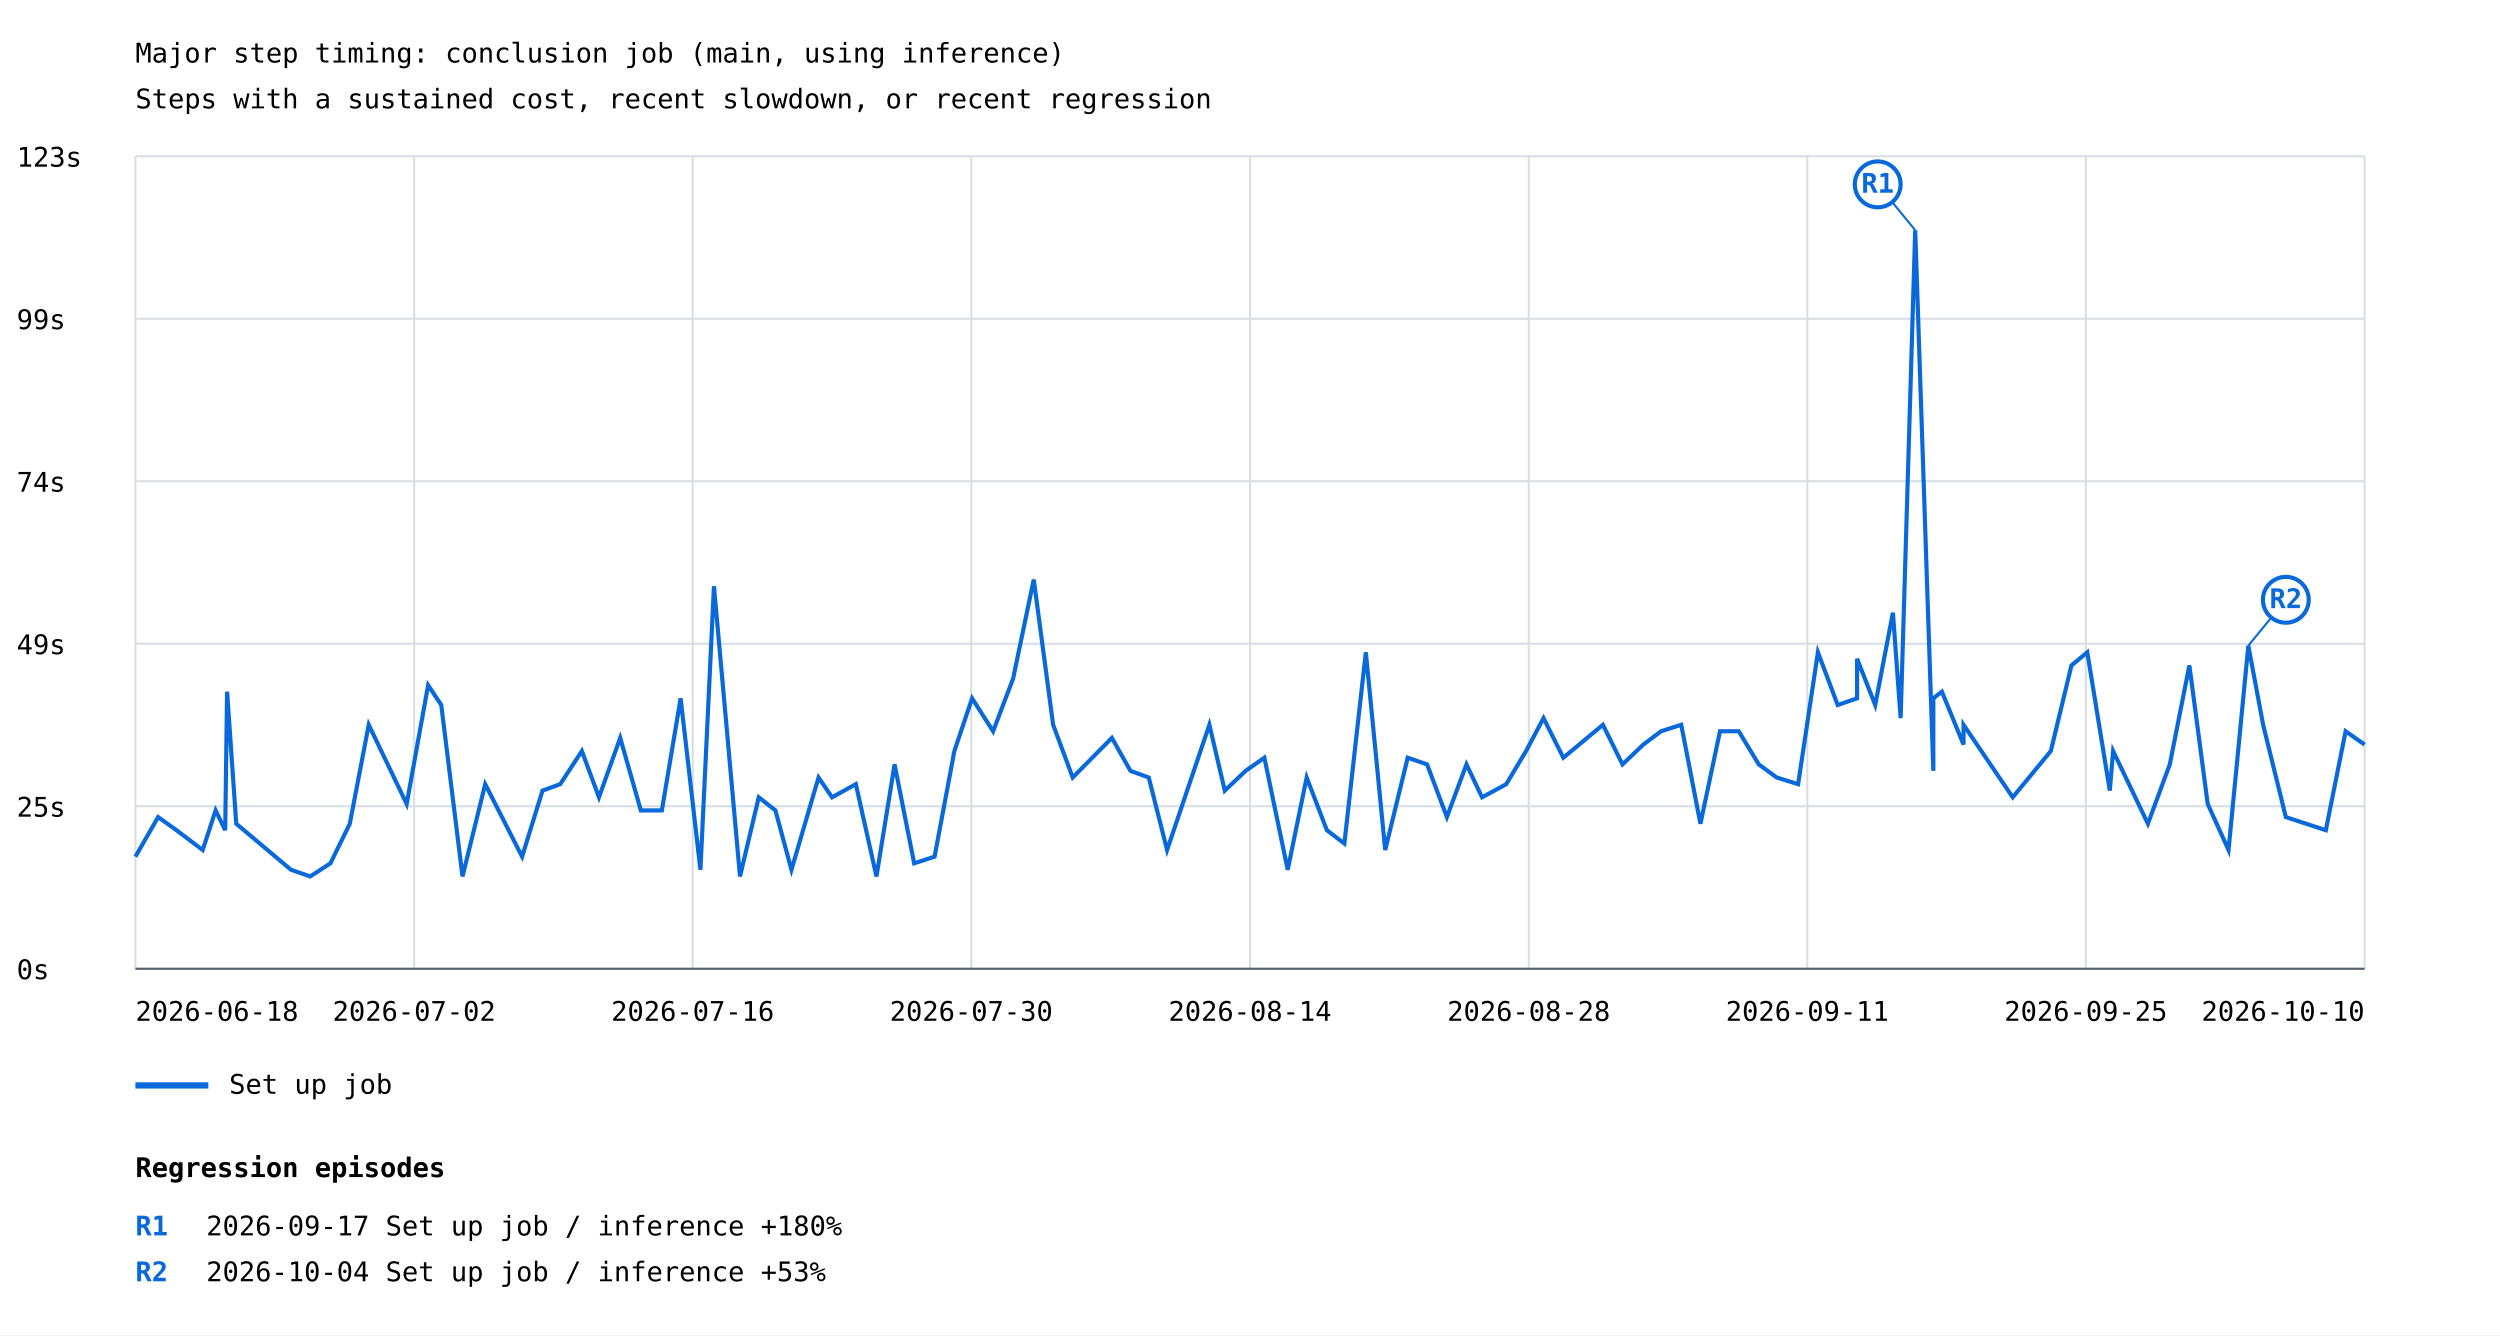
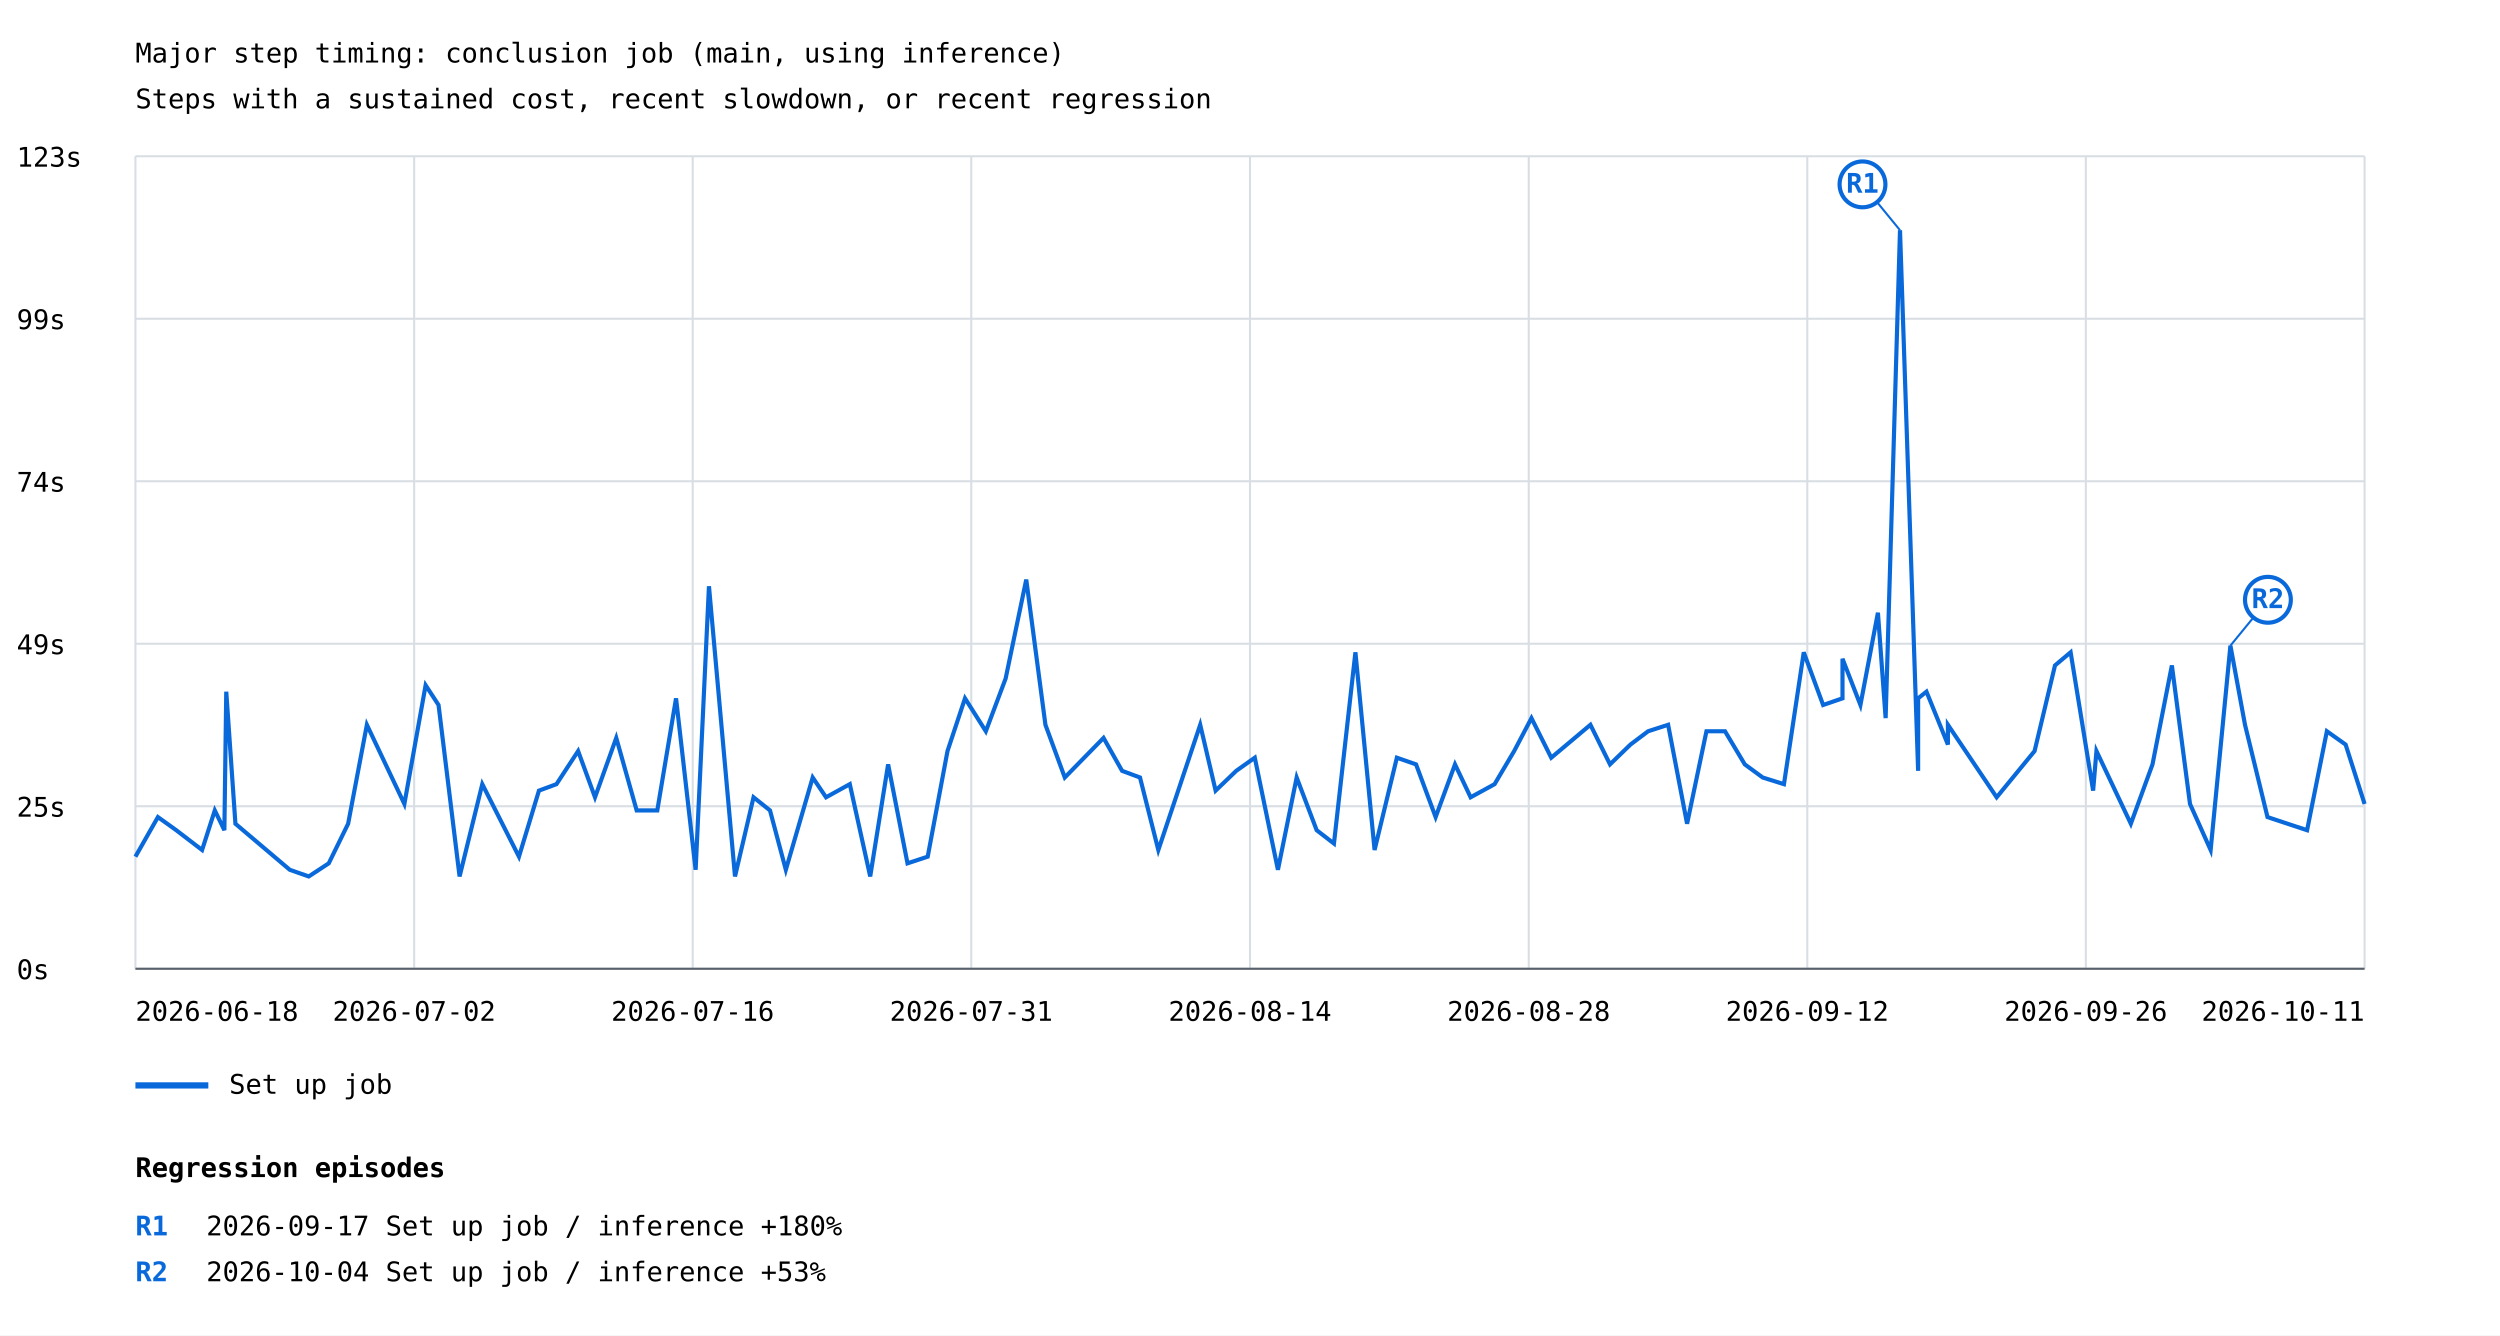
<svg xmlns="http://www.w3.org/2000/svg" width="1200" height="641" viewBox="0 0 1200 641">
  <rect width="100%" height="100%" fill="white" />
  <style>text{font-family:ui-monospace,monospace;font-size:13px}.axis{stroke:#57606a;stroke-width:1}.grid{stroke:#d8dee4;stroke-width:1}</style>
  <text x="65" y="30" font-size="20">Major step timing: conclusion job (main, using inference)</text>
  <text x="65" y="52">Steps with a sustained cost, recent slowdown, or recent regression</text>
  <line class="grid" x1="65" y1="465.0" x2="1135" y2="465.0" />
  <text x="8" y="470.0">0s</text>
  <line class="grid" x1="65" y1="387.0" x2="1135" y2="387.0" />
  <text x="8" y="392.0">25s</text>
  <line class="grid" x1="65" y1="309.0" x2="1135" y2="309.0" />
  <text x="8" y="314.0">49s</text>
  <line class="grid" x1="65" y1="231.0" x2="1135" y2="231.0" />
  <text x="8" y="236.0">74s</text>
  <line class="grid" x1="65" y1="153.0" x2="1135" y2="153.0" />
  <text x="8" y="158.0">99s</text>
  <line class="grid" x1="65" y1="75.0" x2="1135" y2="75.0" />
  <text x="8" y="80.0">123s</text>
  <line class="grid" x1="65.0" y1="75" x2="65.0" y2="465" />
  <line class="grid" x1="198.8" y1="75" x2="198.8" y2="465" />
  <line class="grid" x1="332.5" y1="75" x2="332.5" y2="465" />
  <line class="grid" x1="466.2" y1="75" x2="466.2" y2="465" />
  <line class="grid" x1="600.0" y1="75" x2="600.0" y2="465" />
  <line class="grid" x1="733.8" y1="75" x2="733.8" y2="465" />
  <line class="grid" x1="867.5" y1="75" x2="867.5" y2="465" />
  <line class="grid" x1="1001.2" y1="75" x2="1001.2" y2="465" />
  <line class="grid" x1="1135.0" y1="75" x2="1135.0" y2="465" />
-   <polyline points="65.0,411.2 75.9,392.2 84.7,398.5 97.3,408.0 103.5,389.0 108.1,398.5 109.0,332.0 113.4,395.4 139.7,417.5 148.9,420.7 158.6,414.4 167.9,395.4 177.0,347.9 195.2,385.9 205.5,328.9 211.8,338.4 222.0,420.7 232.9,376.4 250.6,411.2 260.4,379.5 268.9,376.4 279.3,360.5 287.5,382.7 297.7,354.2 307.6,389.0 317.7,389.0 326.7,335.2 336.2,417.5 342.7,281.4 355.2,420.7 364.2,382.7 372.2,389.0 379.9,417.5 392.9,373.2 399.4,382.7 410.8,376.4 420.7,420.7 429.4,366.9 438.8,414.4 448.6,411.2 458.1,360.5 466.6,335.2 476.7,351.0 486.3,325.7 496.2,278.2 505.5,347.9 514.9,373.2 533.7,354.2 542.6,370.0 551.4,373.2 560.2,408.0 580.5,347.9 587.9,379.5 597.9,370.0 606.9,363.7 618.1,417.5 627.2,373.2 636.9,398.5 645.3,404.9 655.6,313.1 664.9,408.0 675.7,363.7 685.0,366.9 694.5,392.2 703.9,366.9 711.4,382.7 723.0,376.4 732.5,360.5 740.9,344.7 750.4,363.7 769.4,347.9 778.8,366.9 788.8,357.4 797.3,351.0 807.0,347.9 816.2,395.4 825.6,351.0 834.6,351.0 844.2,366.9 852.8,373.2 863.1,376.4 872.6,313.1 882.1,338.4 891.4,335.2 891.4,316.2 900.1,338.4 908.6,294.1 912.3,344.7 919.3,110.5 928.0,370.0 928.0,335.2 932.1,332.0 942.5,357.4 942.5,347.9 966.1,382.7 984.4,360.5 994.3,319.4 1001.9,313.1 1012.7,379.5 1014.3,360.5 1031.0,395.4 1041.5,366.9 1050.9,319.4 1059.7,385.9 1069.7,408.0 1079.2,309.9 1086.3,347.9 1097.2,392.2 1116.4,398.5 1125.9,351.0 1135.0,357.4" fill="none" stroke="#0969da" stroke-width="2" />
-   <line x1="919.3" y1="110.5" x2="901.3" y2="88.5" stroke="#0969da" stroke-width="1" />
-   <circle cx="901.3" cy="88.5" r="11" fill="white" stroke="#0969da" stroke-width="2" />
-   <text x="901.3" y="92.5" fill="#0969da" font-size="10" font-weight="bold" text-anchor="middle">R1</text>
-   <line x1="1079.2" y1="309.9" x2="1097.2" y2="287.9" stroke="#0969da" stroke-width="1" />
-   <circle cx="1097.2" cy="287.9" r="11" fill="white" stroke="#0969da" stroke-width="2" />
-   <text x="1097.2" y="291.9" fill="#0969da" font-size="10" font-weight="bold" text-anchor="middle">R2</text>
+   <polyline points="65.0,411.2 75.8,392.2 84.6,398.5 97.0,408.0 103.1,389.0 107.7,398.5 108.6,332.0 113.0,395.4 139.1,417.5 148.2,420.7 157.8,414.4 167.1,395.4 176.1,347.9 194.1,385.9 204.3,328.9 210.5,338.4 220.6,420.7 231.5,376.4 249.1,411.2 258.7,379.5 267.1,376.4 277.5,360.5 285.6,382.7 295.8,354.2 305.6,389.0 315.5,389.0 324.5,335.2 333.9,417.5 340.3,281.4 352.8,420.7 361.7,382.7 369.6,389.0 377.2,417.5 390.1,373.2 396.5,382.7 407.9,376.4 417.7,420.7 426.3,366.9 435.6,414.4 445.3,411.2 454.8,360.5 463.2,335.2 473.2,351.0 482.7,325.7 492.6,278.2 501.8,347.9 511.1,373.2 529.7,354.2 538.6,370.0 547.2,373.2 556.0,408.0 576.1,347.9 583.5,379.5 593.4,370.0 602.3,363.7 613.4,417.5 622.4,373.2 632.0,398.5 640.3,404.9 650.6,313.1 659.8,408.0 670.5,363.7 679.7,366.9 689.1,392.2 698.4,366.9 705.9,382.7 717.4,376.4 726.8,360.5 735.1,344.7 744.6,363.7 763.4,347.9 772.8,366.9 782.6,357.4 791.1,351.0 800.7,347.9 809.8,395.4 819.1,351.0 828.0,351.0 837.5,366.9 846.1,373.2 856.3,376.4 865.8,313.1 875.1,338.4 884.4,335.2 884.4,316.2 893.0,338.4 901.4,294.1 905.1,344.7 912.0,110.5 920.7,370.0 920.7,335.2 924.7,332.0 935.0,357.4 935.0,347.9 958.4,382.7 976.6,360.5 986.4,319.4 993.9,313.1 1004.7,379.5 1006.3,360.5 1022.8,395.4 1033.2,366.9 1042.5,319.4 1051.2,385.9 1061.1,408.0 1070.6,309.9 1077.6,347.9 1088.4,392.2 1107.4,398.5 1116.9,351.0 1125.9,357.4 1135.0,385.9" fill="none" stroke="#0969da" stroke-width="2" />
+   <line x1="912.0" y1="110.5" x2="894.0" y2="88.5" stroke="#0969da" stroke-width="1" />
+   <circle cx="894.0" cy="88.5" r="11" fill="white" stroke="#0969da" stroke-width="2" />
+   <text x="894.0" y="92.5" fill="#0969da" font-size="10" font-weight="bold" text-anchor="middle">R1</text>
+   <line x1="1070.6" y1="309.9" x2="1088.6" y2="287.9" stroke="#0969da" stroke-width="1" />
+   <circle cx="1088.6" cy="287.9" r="11" fill="white" stroke="#0969da" stroke-width="2" />
+   <text x="1088.6" y="291.9" fill="#0969da" font-size="10" font-weight="bold" text-anchor="middle">R2</text>
  <line x1="65" y1="521" x2="100" y2="521" stroke="#0969da" stroke-width="3" />
  <text x="110" y="525">Set up job</text>
  <text x="65.0" y="490" text-anchor="start">2026-06-18</text>
  <text x="198.8" y="490" text-anchor="middle">2026-07-02</text>
  <text x="332.5" y="490" text-anchor="middle">2026-07-16</text>
-   <text x="466.2" y="490" text-anchor="middle">2026-07-30</text>
+   <text x="466.2" y="490" text-anchor="middle">2026-07-31</text>
  <text x="600.0" y="490" text-anchor="middle">2026-08-14</text>
  <text x="733.8" y="490" text-anchor="middle">2026-08-28</text>
-   <text x="867.5" y="490" text-anchor="middle">2026-09-11</text>
-   <text x="1001.2" y="490" text-anchor="middle">2026-09-25</text>
-   <text x="1135.0" y="490" text-anchor="end">2026-10-10</text>
+   <text x="867.5" y="490" text-anchor="middle">2026-09-12</text>
+   <text x="1001.2" y="490" text-anchor="middle">2026-09-26</text>
+   <text x="1135.0" y="490" text-anchor="end">2026-10-11</text>
  <line class="axis" x1="65" y1="465" x2="1135" y2="465" />
  <text x="65" y="565" font-size="16" font-weight="bold">Regression episodes</text>
  <text x="65" y="593" fill="#0969da" font-weight="bold">R1</text>
  <text x="99" y="593">2026-09-17  Set up job / inference  +180%</text>
  <text x="65" y="615" fill="#0969da" font-weight="bold">R2</text>
  <text x="99" y="615">2026-10-04  Set up job / inference  +53%</text>
</svg>
